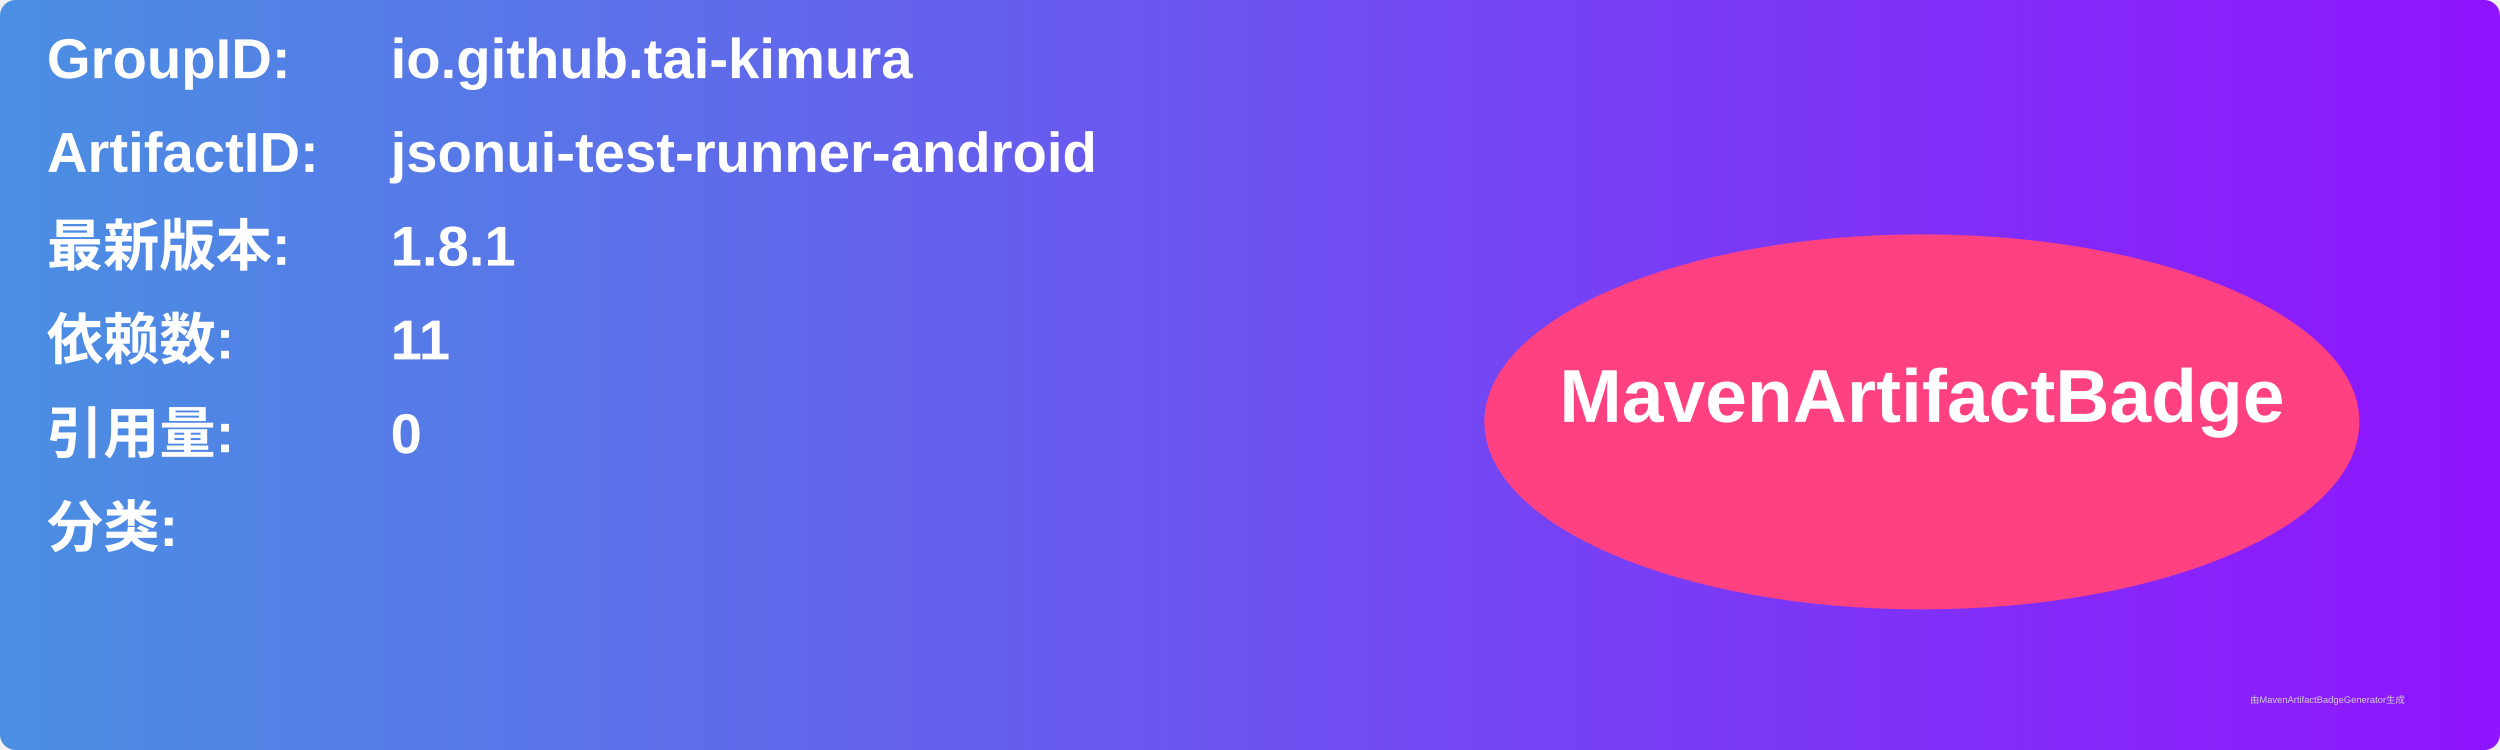
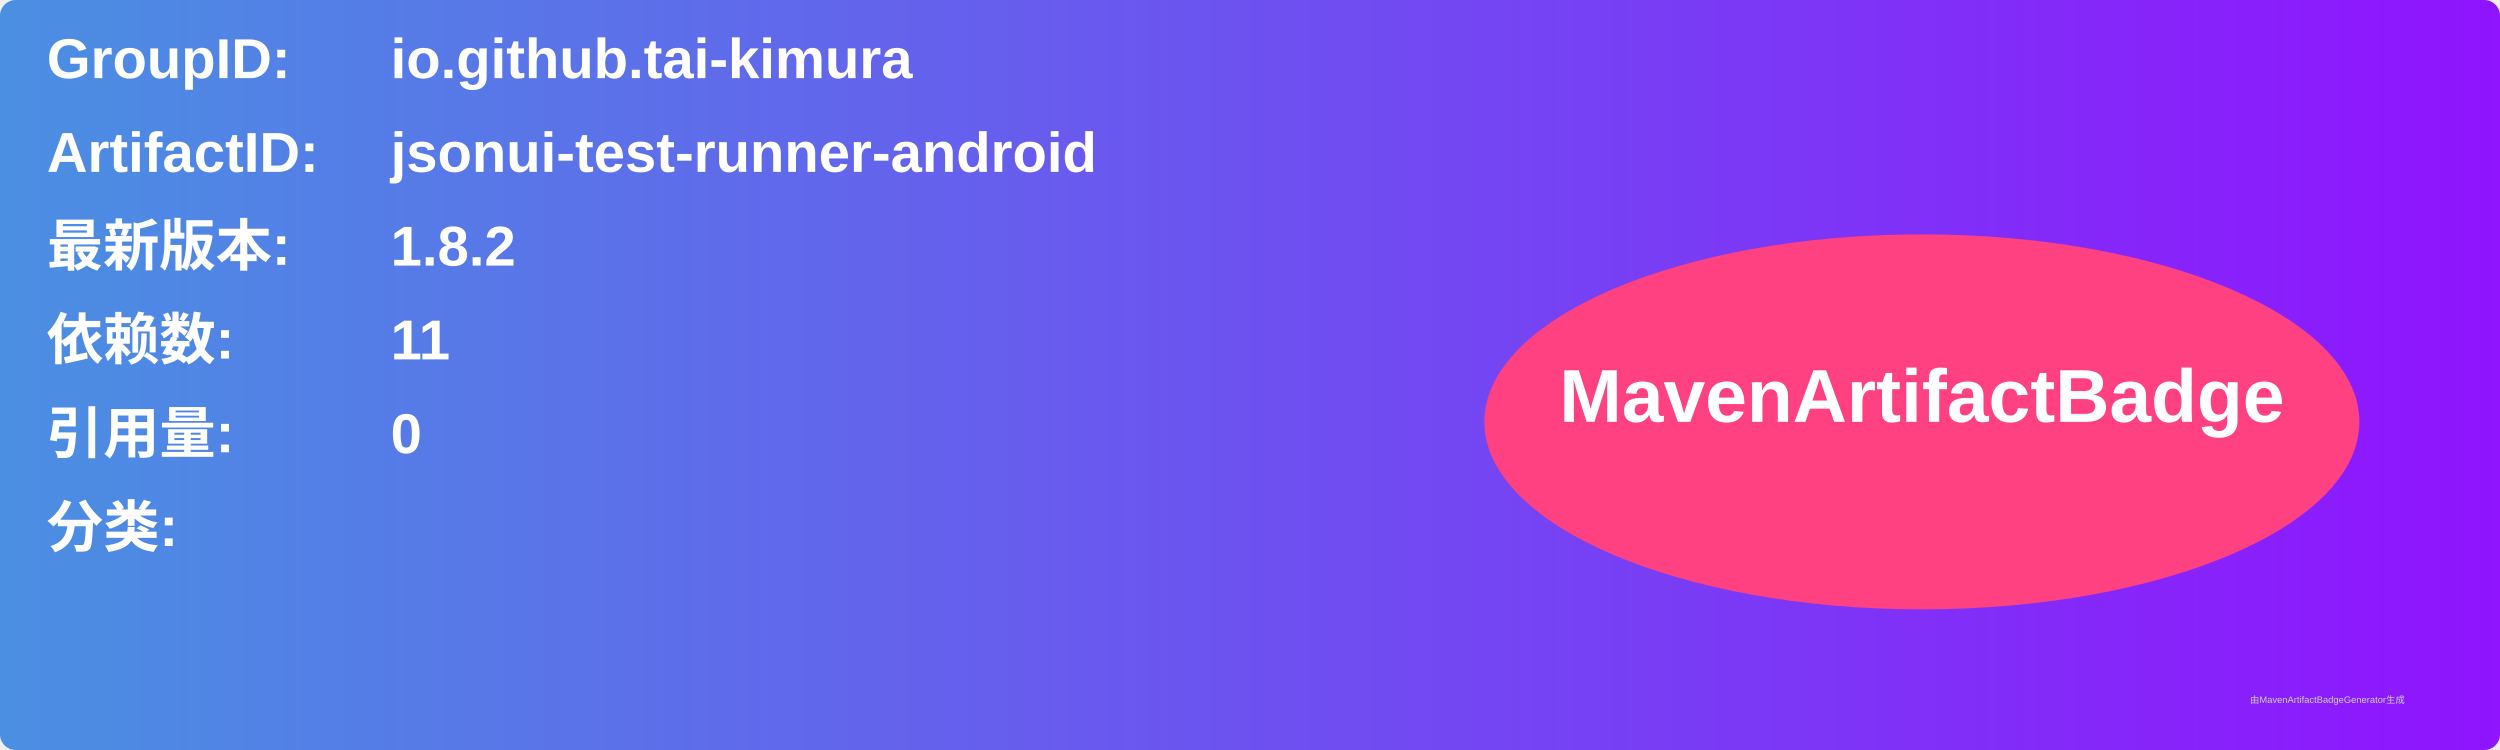
<svg xmlns="http://www.w3.org/2000/svg" width="800" height="240" viewBox="0 0 800 240">
  <linearGradient id="grad" x1="0%" y1="0%" x2="100%" y2="0%">
    <stop offset="0%" stop-color="#4a90e2" />
    <stop offset="100%" stop-color="#9013fe" />
  </linearGradient>
  <rect width="100%" height="100%" rx="5" ry="5" fill="url(#grad)" />
  <g transform="translate(15, 15)">
    <text x="0" y="10" font-family="Arial" font-size="18" fill="white" font-weight="bold" width="260">GroupID:</text>
    <text x="110" y="10" font-family="Arial" font-size="18" fill="white" font-weight="bold" width="460">io.github.tai-kimura</text>
    <text x="0" y="40" font-family="Arial" font-size="18" fill="white" font-weight="bold" width="260">ArtifactID:</text>
    <text x="110" y="40" font-family="Arial" font-size="18" fill="white" font-weight="bold" width="460">jsonui-test-runner-android</text>
    <text x="0" y="70" font-family="Arial" font-size="18" fill="white" font-weight="bold">最新版本:</text>
    <text x="110" y="70" font-family="Arial" font-size="18" fill="white" font-weight="bold">
-       <tspan font-weight="bold">1.8.1</tspan>
+       <tspan font-weight="bold">1.8.2</tspan>
    </text>
    <text x="0" y="100" font-family="Arial" font-size="18" fill="white" font-weight="bold">依赖数: </text>
    <text x="110" y="100" font-family="Arial" font-size="18" fill="white">
      <tspan font-weight="bold">11</tspan>
    </text>
    <text x="0" y="130" font-family="Arial" font-size="18" fill="white" font-weight="bold">引用量: </text>
    <text x="110" y="130" font-family="Arial" font-size="18" fill="white">
      <tspan font-weight="bold">0</tspan>
    </text>
    <text x="0" y="160" font-family="Arial" font-size="18" fill="white" font-weight="bold">分类:</text>
    <text x="10" y="190" font-family="Arial" font-size="10" fill="white">
      <tspan font-weight="bold" />
    </text>
    <ellipse cx="600" cy="120" rx="140" ry="60" fill="#ff4081" />
    <text x="600" y="120" text-anchor="middle" font-family="Arial" font-size="24" fill="white" font-weight="bold">MavenArtifactBadge</text>
  </g>
  <text x="720" y="225" font-family="Arial" font-size="3" fill="#d0d0d0">由MavenArtifactBadgeGenerator生成</text>
</svg>
